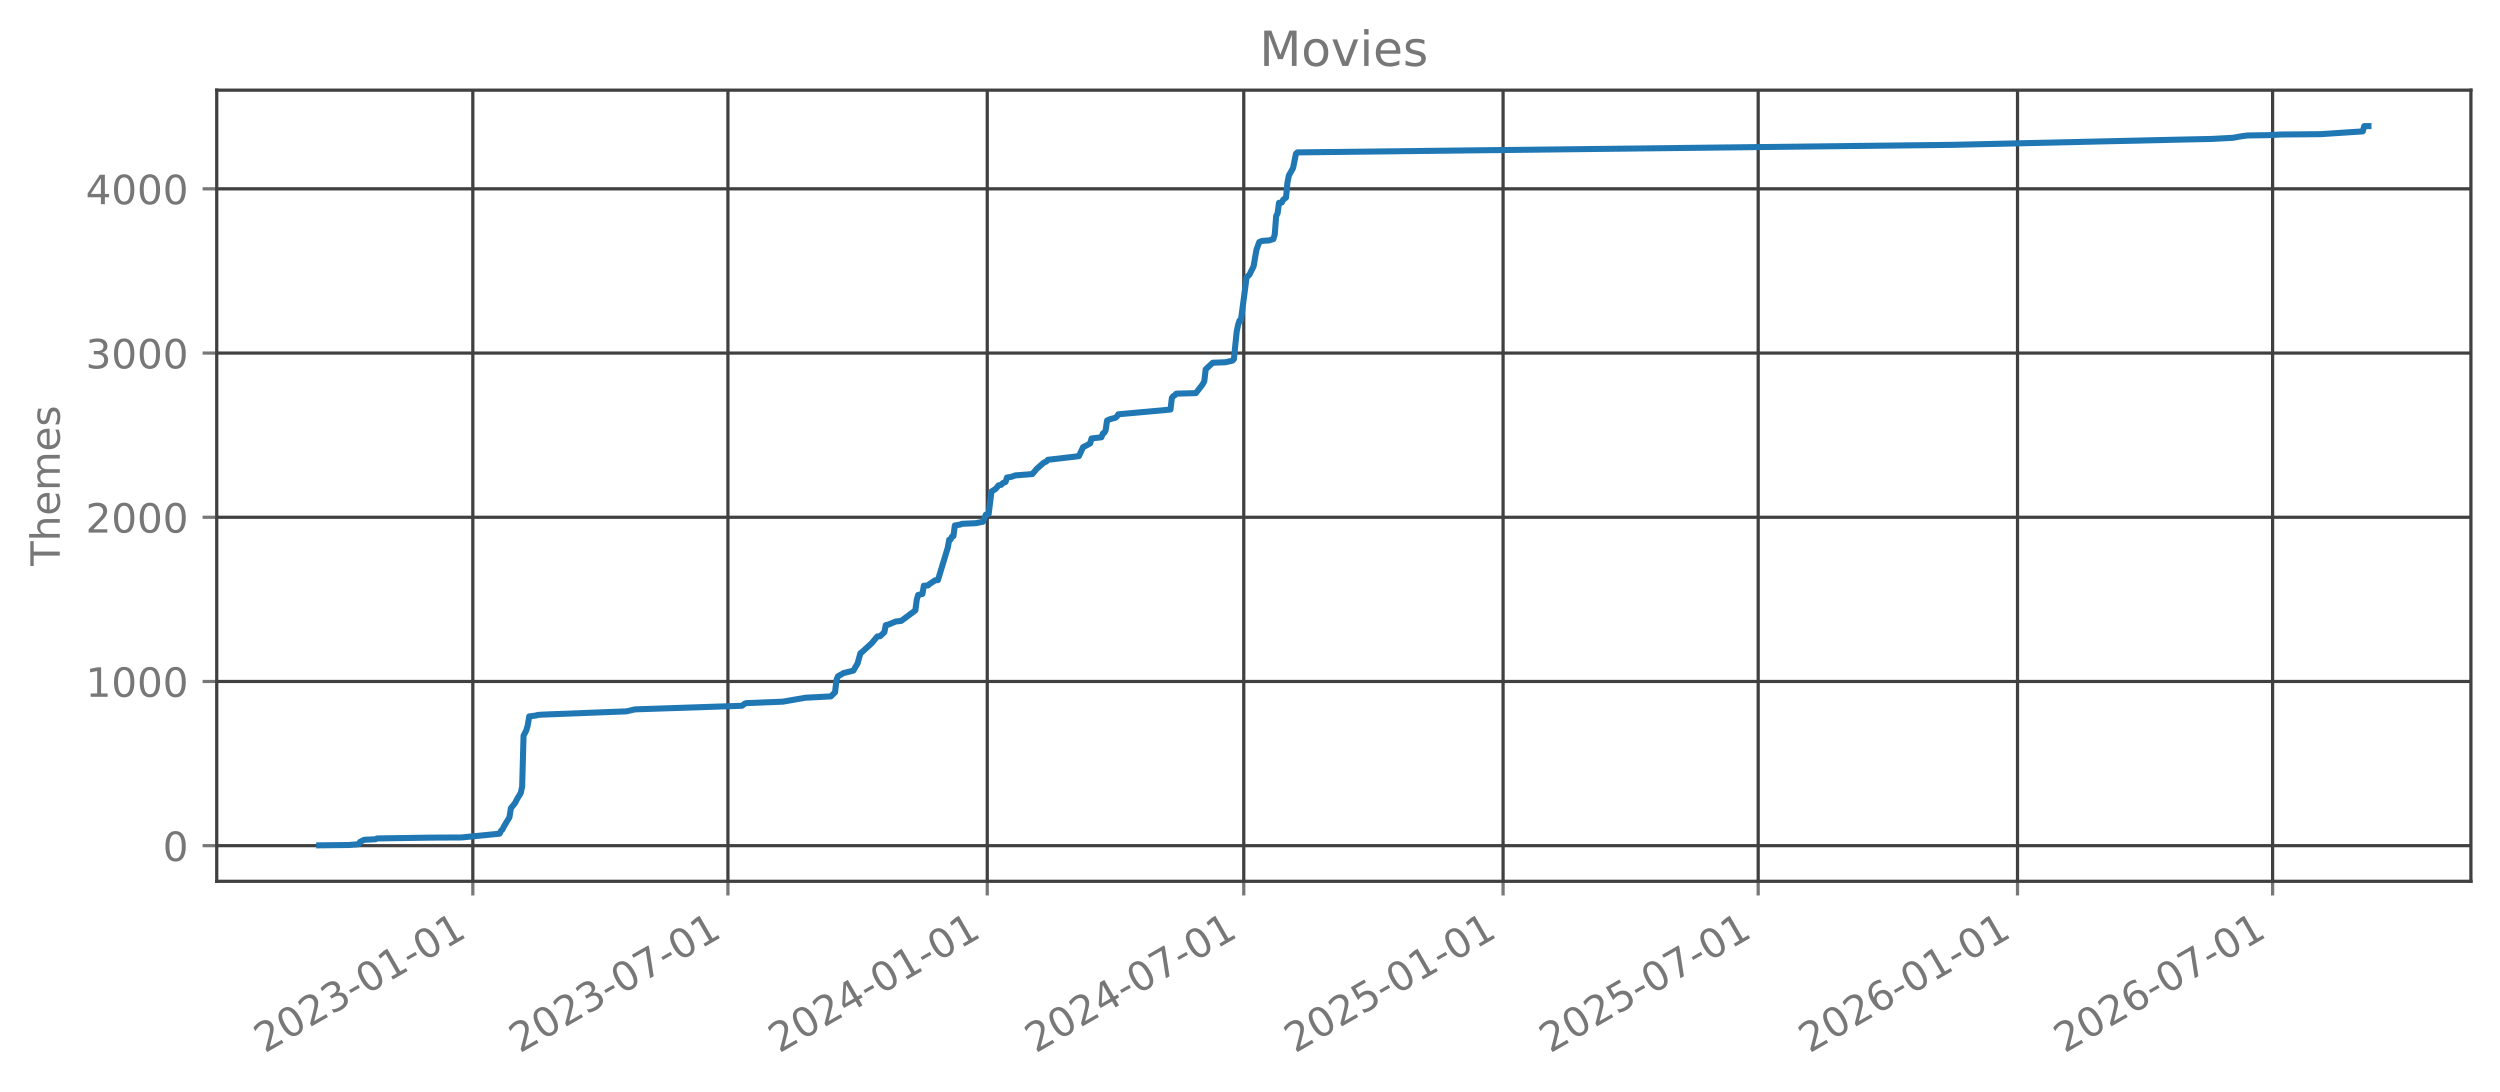
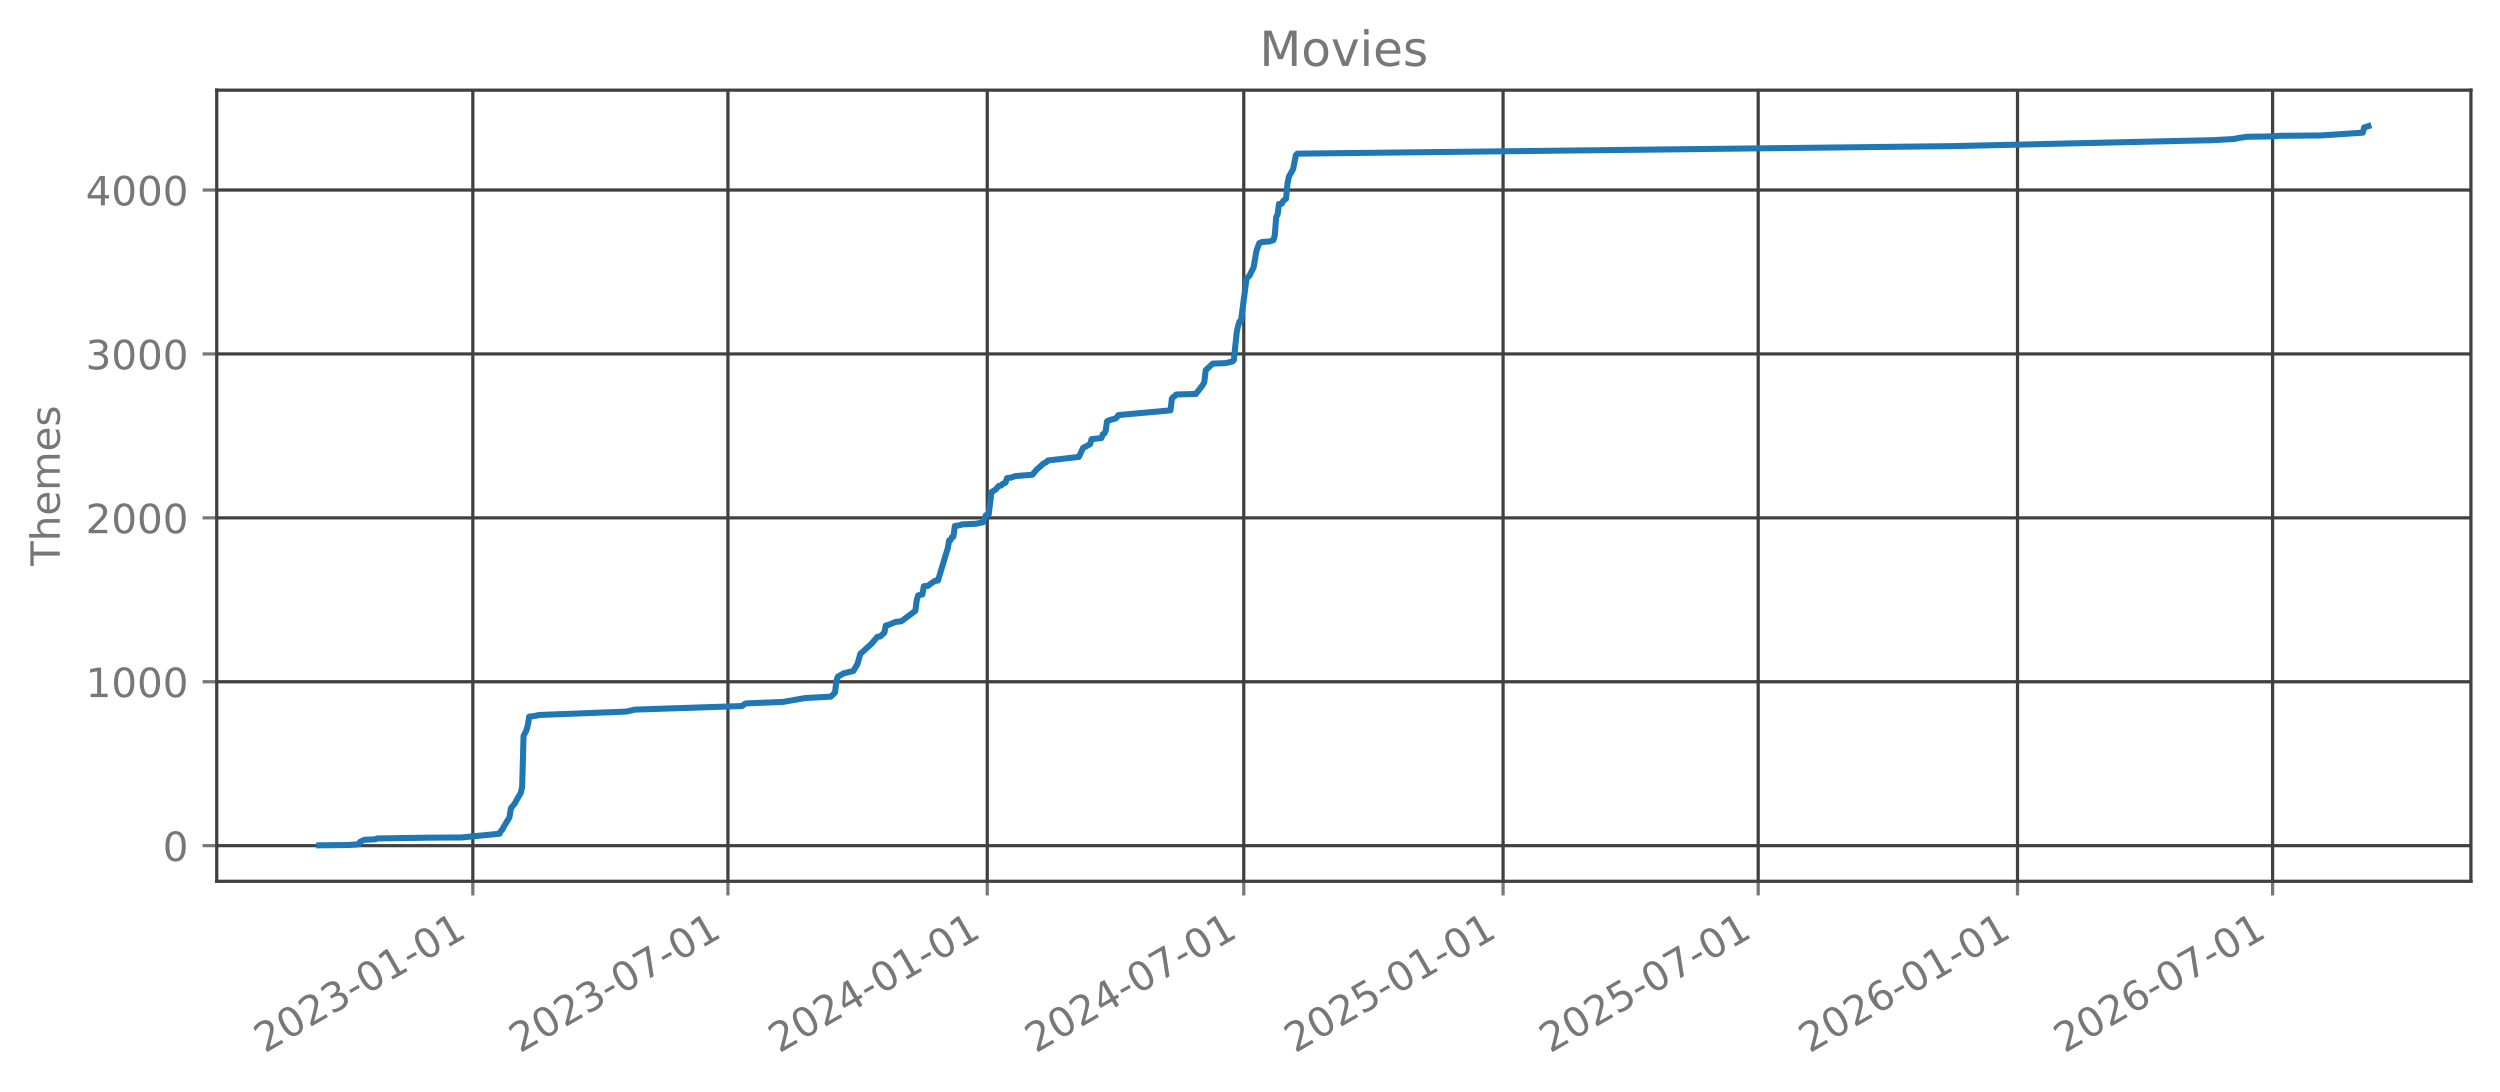
<svg xmlns="http://www.w3.org/2000/svg" xmlns:xlink="http://www.w3.org/1999/xlink" width="618.851pt" height="270.076pt" viewBox="0 0 618.851 270.076" version="1.1">
  <defs>
    <style type="text/css">*{stroke-linejoin: round; stroke-linecap: butt}</style>
  </defs>
  <g id="figure_1">
    <g id="patch_1">
      <path d="M 0 270.076  L 618.851 270.076  L 618.851 -0  L 0 -0  L 0 270.076  z " style="fill: none; opacity: 0" />
    </g>
    <g id="axes_1">
      <g id="patch_2">
        <path d="M 53.651 218.158  L 611.651 218.158  L 611.651 22.318  L 53.651 22.318  L 53.651 218.158  z " style="fill: none; opacity: 0" />
      </g>
      <g id="matplotlib.axis_1">
        <g id="xtick_1">
          <g id="line2d_1">
-             <path d="M 117.042 218.158  L 117.042 22.318  " clip-path="url(#p10fab06b41)" style="fill: none; stroke: #404040; stroke-width: 0.8; stroke-linecap: square" />
+             <path d="M 117.042 218.158  L 117.042 22.318  " clip-path="url(#pa2e1d5a0b5)" style="fill: none; stroke: #404040; stroke-width: 0.8; stroke-linecap: square" />
          </g>
          <g id="line2d_2">
            <defs>
-               <path id="m8126055890" d="M 0 0  L 0 3.5  " style="stroke: #777777; stroke-width: 0.8" />
+               <path id="m901c2e9f74" d="M 0 0  L 0 3.5  " style="stroke: #777777; stroke-width: 0.8" />
            </defs>
            <g>
-               <use xlink:href="#m8126055890" x="117.042" y="218.158" style="fill: #777777; stroke: #777777; stroke-width: 0.8" />
+               <use xlink:href="#m901c2e9f74" x="117.042" y="218.158" style="fill: #777777; stroke: #777777; stroke-width: 0.8" />
            </g>
          </g>
          <g id="text_1">
            <g style="fill: #777777" transform="translate(65.51165 260.7957) rotate(-30) scale(0.1 -0.1)">
              <defs>
                <path id="DejaVuSans-15" d="M 1228 531  L 3431 531  L 3431 0  L 469 0  L 469 531  Q 828 903 1448 1529  Q 2069 2156 2228 2338  Q 2531 2678 2651 2914  Q 2772 3150 2772 3378  Q 2772 3750 2511 3984  Q 2250 4219 1831 4219  Q 1534 4219 1204 4116  Q 875 4013 500 3803  L 500 4441  Q 881 4594 1212 4672  Q 1544 4750 1819 4750  Q 2544 4750 2975 4387  Q 3406 4025 3406 3419  Q 3406 3131 3298 2873  Q 3191 2616 2906 2266  Q 2828 2175 2409 1742  Q 1991 1309 1228 531  z " transform="scale(0.015625)" />
                <path id="DejaVuSans-13" d="M 2034 4250  Q 1547 4250 1301 3770  Q 1056 3291 1056 2328  Q 1056 1369 1301 889  Q 1547 409 2034 409  Q 2525 409 2770 889  Q 3016 1369 3016 2328  Q 3016 3291 2770 3770  Q 2525 4250 2034 4250  z M 2034 4750  Q 2819 4750 3233 4129  Q 3647 3509 3647 2328  Q 3647 1150 3233 529  Q 2819 -91 2034 -91  Q 1250 -91 836 529  Q 422 1150 422 2328  Q 422 3509 836 4129  Q 1250 4750 2034 4750  z " transform="scale(0.015625)" />
                <path id="DejaVuSans-16" d="M 2597 2516  Q 3050 2419 3304 2112  Q 3559 1806 3559 1356  Q 3559 666 3084 287  Q 2609 -91 1734 -91  Q 1441 -91 1130 -33  Q 819 25 488 141  L 488 750  Q 750 597 1062 519  Q 1375 441 1716 441  Q 2309 441 2620 675  Q 2931 909 2931 1356  Q 2931 1769 2642 2001  Q 2353 2234 1838 2234  L 1294 2234  L 1294 2753  L 1863 2753  Q 2328 2753 2575 2939  Q 2822 3125 2822 3475  Q 2822 3834 2567 4026  Q 2313 4219 1838 4219  Q 1578 4219 1281 4162  Q 984 4106 628 3988  L 628 4550  Q 988 4650 1302 4700  Q 1616 4750 1894 4750  Q 2613 4750 3031 4423  Q 3450 4097 3450 3541  Q 3450 3153 3228 2886  Q 3006 2619 2597 2516  z " transform="scale(0.015625)" />
                <path id="DejaVuSans-10" d="M 313 2009  L 1997 2009  L 1997 1497  L 313 1497  L 313 2009  z " transform="scale(0.015625)" />
                <path id="DejaVuSans-14" d="M 794 531  L 1825 531  L 1825 4091  L 703 3866  L 703 4441  L 1819 4666  L 2450 4666  L 2450 531  L 3481 531  L 3481 0  L 794 0  L 794 531  z " transform="scale(0.015625)" />
              </defs>
              <use xlink:href="#DejaVuSans-15" />
              <use xlink:href="#DejaVuSans-13" transform="translate(63.625 0)" />
              <use xlink:href="#DejaVuSans-15" transform="translate(127.25 0)" />
              <use xlink:href="#DejaVuSans-16" transform="translate(190.875 0)" />
              <use xlink:href="#DejaVuSans-10" transform="translate(254.5 0)" />
              <use xlink:href="#DejaVuSans-13" transform="translate(290.5781 0)" />
              <use xlink:href="#DejaVuSans-14" transform="translate(354.2031 0)" />
              <use xlink:href="#DejaVuSans-10" transform="translate(417.8281 0)" />
              <use xlink:href="#DejaVuSans-13" transform="translate(453.9062 0)" />
              <use xlink:href="#DejaVuSans-14" transform="translate(517.5312 0)" />
            </g>
          </g>
        </g>
        <g id="xtick_2">
          <g id="line2d_3">
-             <path d="M 180.19 218.158  L 180.19 22.318  " clip-path="url(#p10fab06b41)" style="fill: none; stroke: #404040; stroke-width: 0.8; stroke-linecap: square" />
+             <path d="M 180.19 218.158  L 180.19 22.318  " clip-path="url(#pa2e1d5a0b5)" style="fill: none; stroke: #404040; stroke-width: 0.8; stroke-linecap: square" />
          </g>
          <g id="line2d_4">
            <g>
-               <use xlink:href="#m8126055890" x="180.19" y="218.158" style="fill: #777777; stroke: #777777; stroke-width: 0.8" />
+               <use xlink:href="#m901c2e9f74" x="180.19" y="218.158" style="fill: #777777; stroke: #777777; stroke-width: 0.8" />
            </g>
          </g>
          <g id="text_2">
            <g style="fill: #777777" transform="translate(128.6591 260.7957) rotate(-30) scale(0.1 -0.1)">
              <defs>
                <path id="DejaVuSans-1a" d="M 525 4666  L 3525 4666  L 3525 4397  L 1831 0  L 1172 0  L 2766 4134  L 525 4134  L 525 4666  z " transform="scale(0.015625)" />
              </defs>
              <use xlink:href="#DejaVuSans-15" />
              <use xlink:href="#DejaVuSans-13" transform="translate(63.625 0)" />
              <use xlink:href="#DejaVuSans-15" transform="translate(127.25 0)" />
              <use xlink:href="#DejaVuSans-16" transform="translate(190.875 0)" />
              <use xlink:href="#DejaVuSans-10" transform="translate(254.5 0)" />
              <use xlink:href="#DejaVuSans-13" transform="translate(290.5781 0)" />
              <use xlink:href="#DejaVuSans-1a" transform="translate(354.2031 0)" />
              <use xlink:href="#DejaVuSans-10" transform="translate(417.8281 0)" />
              <use xlink:href="#DejaVuSans-13" transform="translate(453.9062 0)" />
              <use xlink:href="#DejaVuSans-14" transform="translate(517.5312 0)" />
            </g>
          </g>
        </g>
        <g id="xtick_3">
          <g id="line2d_5">
-             <path d="M 244.384 218.158  L 244.384 22.318  " clip-path="url(#p10fab06b41)" style="fill: none; stroke: #404040; stroke-width: 0.8; stroke-linecap: square" />
+             <path d="M 244.384 218.158  L 244.384 22.318  " clip-path="url(#pa2e1d5a0b5)" style="fill: none; stroke: #404040; stroke-width: 0.8; stroke-linecap: square" />
          </g>
          <g id="line2d_6">
            <g>
-               <use xlink:href="#m8126055890" x="244.384" y="218.158" style="fill: #777777; stroke: #777777; stroke-width: 0.8" />
+               <use xlink:href="#m901c2e9f74" x="244.384" y="218.158" style="fill: #777777; stroke: #777777; stroke-width: 0.8" />
            </g>
          </g>
          <g id="text_3">
            <g style="fill: #777777" transform="translate(192.8532 260.7957) rotate(-30) scale(0.1 -0.1)">
              <defs>
                <path id="DejaVuSans-17" d="M 2419 4116  L 825 1625  L 2419 1625  L 2419 4116  z M 2253 4666  L 3047 4666  L 3047 1625  L 3713 1625  L 3713 1100  L 3047 1100  L 3047 0  L 2419 0  L 2419 1100  L 313 1100  L 313 1709  L 2253 4666  z " transform="scale(0.015625)" />
              </defs>
              <use xlink:href="#DejaVuSans-15" />
              <use xlink:href="#DejaVuSans-13" transform="translate(63.625 0)" />
              <use xlink:href="#DejaVuSans-15" transform="translate(127.25 0)" />
              <use xlink:href="#DejaVuSans-17" transform="translate(190.875 0)" />
              <use xlink:href="#DejaVuSans-10" transform="translate(254.5 0)" />
              <use xlink:href="#DejaVuSans-13" transform="translate(290.5781 0)" />
              <use xlink:href="#DejaVuSans-14" transform="translate(354.2031 0)" />
              <use xlink:href="#DejaVuSans-10" transform="translate(417.8281 0)" />
              <use xlink:href="#DejaVuSans-13" transform="translate(453.9062 0)" />
              <use xlink:href="#DejaVuSans-14" transform="translate(517.5312 0)" />
            </g>
          </g>
        </g>
        <g id="xtick_4">
          <g id="line2d_7">
-             <path d="M 307.88 218.158  L 307.88 22.318  " clip-path="url(#p10fab06b41)" style="fill: none; stroke: #404040; stroke-width: 0.8; stroke-linecap: square" />
+             <path d="M 307.88 218.158  L 307.88 22.318  " clip-path="url(#pa2e1d5a0b5)" style="fill: none; stroke: #404040; stroke-width: 0.8; stroke-linecap: square" />
          </g>
          <g id="line2d_8">
            <g>
-               <use xlink:href="#m8126055890" x="307.88" y="218.158" style="fill: #777777; stroke: #777777; stroke-width: 0.8" />
+               <use xlink:href="#m901c2e9f74" x="307.88" y="218.158" style="fill: #777777; stroke: #777777; stroke-width: 0.8" />
            </g>
          </g>
          <g id="text_4">
            <g style="fill: #777777" transform="translate(256.3495 260.7957) rotate(-30) scale(0.1 -0.1)">
              <use xlink:href="#DejaVuSans-15" />
              <use xlink:href="#DejaVuSans-13" transform="translate(63.625 0)" />
              <use xlink:href="#DejaVuSans-15" transform="translate(127.25 0)" />
              <use xlink:href="#DejaVuSans-17" transform="translate(190.875 0)" />
              <use xlink:href="#DejaVuSans-10" transform="translate(254.5 0)" />
              <use xlink:href="#DejaVuSans-13" transform="translate(290.5781 0)" />
              <use xlink:href="#DejaVuSans-1a" transform="translate(354.2031 0)" />
              <use xlink:href="#DejaVuSans-10" transform="translate(417.8281 0)" />
              <use xlink:href="#DejaVuSans-13" transform="translate(453.9062 0)" />
              <use xlink:href="#DejaVuSans-14" transform="translate(517.5312 0)" />
            </g>
          </g>
        </g>
        <g id="xtick_5">
          <g id="line2d_9">
-             <path d="M 372.074 218.158  L 372.074 22.318  " clip-path="url(#p10fab06b41)" style="fill: none; stroke: #404040; stroke-width: 0.8; stroke-linecap: square" />
+             <path d="M 372.074 218.158  L 372.074 22.318  " clip-path="url(#pa2e1d5a0b5)" style="fill: none; stroke: #404040; stroke-width: 0.8; stroke-linecap: square" />
          </g>
          <g id="line2d_10">
            <g>
-               <use xlink:href="#m8126055890" x="372.074" y="218.158" style="fill: #777777; stroke: #777777; stroke-width: 0.8" />
+               <use xlink:href="#m901c2e9f74" x="372.074" y="218.158" style="fill: #777777; stroke: #777777; stroke-width: 0.8" />
            </g>
          </g>
          <g id="text_5">
            <g style="fill: #777777" transform="translate(320.5435 260.7957) rotate(-30) scale(0.1 -0.1)">
              <defs>
                <path id="DejaVuSans-18" d="M 691 4666  L 3169 4666  L 3169 4134  L 1269 4134  L 1269 2991  Q 1406 3038 1543 3061  Q 1681 3084 1819 3084  Q 2600 3084 3056 2656  Q 3513 2228 3513 1497  Q 3513 744 3044 326  Q 2575 -91 1722 -91  Q 1428 -91 1123 -41  Q 819 9 494 109  L 494 744  Q 775 591 1075 516  Q 1375 441 1709 441  Q 2250 441 2565 725  Q 2881 1009 2881 1497  Q 2881 1984 2565 2268  Q 2250 2553 1709 2553  Q 1456 2553 1204 2497  Q 953 2441 691 2322  L 691 4666  z " transform="scale(0.015625)" />
              </defs>
              <use xlink:href="#DejaVuSans-15" />
              <use xlink:href="#DejaVuSans-13" transform="translate(63.625 0)" />
              <use xlink:href="#DejaVuSans-15" transform="translate(127.25 0)" />
              <use xlink:href="#DejaVuSans-18" transform="translate(190.875 0)" />
              <use xlink:href="#DejaVuSans-10" transform="translate(254.5 0)" />
              <use xlink:href="#DejaVuSans-13" transform="translate(290.5781 0)" />
              <use xlink:href="#DejaVuSans-14" transform="translate(354.2031 0)" />
              <use xlink:href="#DejaVuSans-10" transform="translate(417.8281 0)" />
              <use xlink:href="#DejaVuSans-13" transform="translate(453.9062 0)" />
              <use xlink:href="#DejaVuSans-14" transform="translate(517.5312 0)" />
            </g>
          </g>
        </g>
        <g id="xtick_6">
          <g id="line2d_11">
-             <path d="M 435.222 218.158  L 435.222 22.318  " clip-path="url(#p10fab06b41)" style="fill: none; stroke: #404040; stroke-width: 0.8; stroke-linecap: square" />
+             <path d="M 435.222 218.158  L 435.222 22.318  " clip-path="url(#pa2e1d5a0b5)" style="fill: none; stroke: #404040; stroke-width: 0.8; stroke-linecap: square" />
          </g>
          <g id="line2d_12">
            <g>
-               <use xlink:href="#m8126055890" x="435.222" y="218.158" style="fill: #777777; stroke: #777777; stroke-width: 0.8" />
+               <use xlink:href="#m901c2e9f74" x="435.222" y="218.158" style="fill: #777777; stroke: #777777; stroke-width: 0.8" />
            </g>
          </g>
          <g id="text_6">
            <g style="fill: #777777" transform="translate(383.691 260.7957) rotate(-30) scale(0.1 -0.1)">
              <use xlink:href="#DejaVuSans-15" />
              <use xlink:href="#DejaVuSans-13" transform="translate(63.625 0)" />
              <use xlink:href="#DejaVuSans-15" transform="translate(127.25 0)" />
              <use xlink:href="#DejaVuSans-18" transform="translate(190.875 0)" />
              <use xlink:href="#DejaVuSans-10" transform="translate(254.5 0)" />
              <use xlink:href="#DejaVuSans-13" transform="translate(290.5781 0)" />
              <use xlink:href="#DejaVuSans-1a" transform="translate(354.2031 0)" />
              <use xlink:href="#DejaVuSans-10" transform="translate(417.8281 0)" />
              <use xlink:href="#DejaVuSans-13" transform="translate(453.9062 0)" />
              <use xlink:href="#DejaVuSans-14" transform="translate(517.5312 0)" />
            </g>
          </g>
        </g>
        <g id="xtick_7">
          <g id="line2d_13">
-             <path d="M 499.416 218.158  L 499.416 22.318  " clip-path="url(#p10fab06b41)" style="fill: none; stroke: #404040; stroke-width: 0.8; stroke-linecap: square" />
+             <path d="M 499.416 218.158  L 499.416 22.318  " clip-path="url(#pa2e1d5a0b5)" style="fill: none; stroke: #404040; stroke-width: 0.8; stroke-linecap: square" />
          </g>
          <g id="line2d_14">
            <g>
-               <use xlink:href="#m8126055890" x="499.416" y="218.158" style="fill: #777777; stroke: #777777; stroke-width: 0.8" />
+               <use xlink:href="#m901c2e9f74" x="499.416" y="218.158" style="fill: #777777; stroke: #777777; stroke-width: 0.8" />
            </g>
          </g>
          <g id="text_7">
            <g style="fill: #777777" transform="translate(447.885 260.7957) rotate(-30) scale(0.1 -0.1)">
              <defs>
                <path id="DejaVuSans-19" d="M 2113 2584  Q 1688 2584 1439 2293  Q 1191 2003 1191 1497  Q 1191 994 1439 701  Q 1688 409 2113 409  Q 2538 409 2786 701  Q 3034 994 3034 1497  Q 3034 2003 2786 2293  Q 2538 2584 2113 2584  z M 3366 4563  L 3366 3988  Q 3128 4100 2886 4159  Q 2644 4219 2406 4219  Q 1781 4219 1451 3797  Q 1122 3375 1075 2522  Q 1259 2794 1537 2939  Q 1816 3084 2150 3084  Q 2853 3084 3261 2657  Q 3669 2231 3669 1497  Q 3669 778 3244 343  Q 2819 -91 2113 -91  Q 1303 -91 875 529  Q 447 1150 447 2328  Q 447 3434 972 4092  Q 1497 4750 2381 4750  Q 2619 4750 2861 4703  Q 3103 4656 3366 4563  z " transform="scale(0.015625)" />
              </defs>
              <use xlink:href="#DejaVuSans-15" />
              <use xlink:href="#DejaVuSans-13" transform="translate(63.625 0)" />
              <use xlink:href="#DejaVuSans-15" transform="translate(127.25 0)" />
              <use xlink:href="#DejaVuSans-19" transform="translate(190.875 0)" />
              <use xlink:href="#DejaVuSans-10" transform="translate(254.5 0)" />
              <use xlink:href="#DejaVuSans-13" transform="translate(290.5781 0)" />
              <use xlink:href="#DejaVuSans-14" transform="translate(354.2031 0)" />
              <use xlink:href="#DejaVuSans-10" transform="translate(417.8281 0)" />
              <use xlink:href="#DejaVuSans-13" transform="translate(453.9062 0)" />
              <use xlink:href="#DejaVuSans-14" transform="translate(517.5312 0)" />
            </g>
          </g>
        </g>
        <g id="xtick_8">
          <g id="line2d_15">
-             <path d="M 562.563 218.158  L 562.563 22.318  " clip-path="url(#p10fab06b41)" style="fill: none; stroke: #404040; stroke-width: 0.8; stroke-linecap: square" />
+             <path d="M 562.563 218.158  L 562.563 22.318  " clip-path="url(#pa2e1d5a0b5)" style="fill: none; stroke: #404040; stroke-width: 0.8; stroke-linecap: square" />
          </g>
          <g id="line2d_16">
            <g>
-               <use xlink:href="#m8126055890" x="562.563" y="218.158" style="fill: #777777; stroke: #777777; stroke-width: 0.8" />
+               <use xlink:href="#m901c2e9f74" x="562.563" y="218.158" style="fill: #777777; stroke: #777777; stroke-width: 0.8" />
            </g>
          </g>
          <g id="text_8">
            <g style="fill: #777777" transform="translate(511.0325 260.7957) rotate(-30) scale(0.1 -0.1)">
              <use xlink:href="#DejaVuSans-15" />
              <use xlink:href="#DejaVuSans-13" transform="translate(63.625 0)" />
              <use xlink:href="#DejaVuSans-15" transform="translate(127.25 0)" />
              <use xlink:href="#DejaVuSans-19" transform="translate(190.875 0)" />
              <use xlink:href="#DejaVuSans-10" transform="translate(254.5 0)" />
              <use xlink:href="#DejaVuSans-13" transform="translate(290.5781 0)" />
              <use xlink:href="#DejaVuSans-1a" transform="translate(354.2031 0)" />
              <use xlink:href="#DejaVuSans-10" transform="translate(417.8281 0)" />
              <use xlink:href="#DejaVuSans-13" transform="translate(453.9062 0)" />
              <use xlink:href="#DejaVuSans-14" transform="translate(517.5312 0)" />
            </g>
          </g>
        </g>
      </g>
      <g id="matplotlib.axis_2">
        <g id="ytick_1">
          <g id="line2d_17">
-             <path d="M 53.651 209.338  L 611.651 209.338  " clip-path="url(#p10fab06b41)" style="fill: none; stroke: #404040; stroke-width: 0.8; stroke-linecap: square" />
+             <path d="M 53.651 209.337  L 611.651 209.337  " clip-path="url(#pa2e1d5a0b5)" style="fill: none; stroke: #404040; stroke-width: 0.8; stroke-linecap: square" />
          </g>
          <g id="line2d_18">
            <defs>
-               <path id="m5b53614934" d="M 0 0  L -3.5 0  " style="stroke: #777777; stroke-width: 0.8" />
+               <path id="m461b02a55e" d="M 0 0  L -3.5 0  " style="stroke: #777777; stroke-width: 0.8" />
            </defs>
            <g>
-               <use xlink:href="#m5b53614934" x="53.651" y="209.338" style="fill: #777777; stroke: #777777; stroke-width: 0.8" />
+               <use xlink:href="#m461b02a55e" x="53.651" y="209.337" style="fill: #777777; stroke: #777777; stroke-width: 0.8" />
            </g>
          </g>
          <g id="text_9">
-             <g style="fill: #777777" transform="translate(40.28828 213.1364) scale(0.1 -0.1)">
+             <g style="fill: #777777" transform="translate(40.28828 213.1363) scale(0.1 -0.1)">
              <use xlink:href="#DejaVuSans-13" />
            </g>
          </g>
        </g>
        <g id="ytick_2">
          <g id="line2d_19">
-             <path d="M 53.651 168.69  L 611.651 168.69  " clip-path="url(#p10fab06b41)" style="fill: none; stroke: #404040; stroke-width: 0.8; stroke-linecap: square" />
+             <path d="M 53.651 168.764  L 611.651 168.764  " clip-path="url(#pa2e1d5a0b5)" style="fill: none; stroke: #404040; stroke-width: 0.8; stroke-linecap: square" />
          </g>
          <g id="line2d_20">
            <g>
-               <use xlink:href="#m5b53614934" x="53.651" y="168.69" style="fill: #777777; stroke: #777777; stroke-width: 0.8" />
+               <use xlink:href="#m461b02a55e" x="53.651" y="168.764" style="fill: #777777; stroke: #777777; stroke-width: 0.8" />
            </g>
          </g>
          <g id="text_10">
-             <g style="fill: #777777" transform="translate(21.20078 172.4889) scale(0.1 -0.1)">
+             <g style="fill: #777777" transform="translate(21.20078 172.5628) scale(0.1 -0.1)">
              <use xlink:href="#DejaVuSans-14" />
              <use xlink:href="#DejaVuSans-13" transform="translate(63.625 0)" />
              <use xlink:href="#DejaVuSans-13" transform="translate(127.25 0)" />
              <use xlink:href="#DejaVuSans-13" transform="translate(190.875 0)" />
            </g>
          </g>
        </g>
        <g id="ytick_3">
          <g id="line2d_21">
-             <path d="M 53.651 128.042  L 611.651 128.042  " clip-path="url(#p10fab06b41)" style="fill: none; stroke: #404040; stroke-width: 0.8; stroke-linecap: square" />
+             <path d="M 53.651 128.191  L 611.651 128.191  " clip-path="url(#pa2e1d5a0b5)" style="fill: none; stroke: #404040; stroke-width: 0.8; stroke-linecap: square" />
          </g>
          <g id="line2d_22">
            <g>
-               <use xlink:href="#m5b53614934" x="53.651" y="128.042" style="fill: #777777; stroke: #777777; stroke-width: 0.8" />
+               <use xlink:href="#m461b02a55e" x="53.651" y="128.191" style="fill: #777777; stroke: #777777; stroke-width: 0.8" />
            </g>
          </g>
          <g id="text_11">
-             <g style="fill: #777777" transform="translate(21.20078 131.8413) scale(0.1 -0.1)">
+             <g style="fill: #777777" transform="translate(21.20078 131.9894) scale(0.1 -0.1)">
              <use xlink:href="#DejaVuSans-15" />
              <use xlink:href="#DejaVuSans-13" transform="translate(63.625 0)" />
              <use xlink:href="#DejaVuSans-13" transform="translate(127.25 0)" />
              <use xlink:href="#DejaVuSans-13" transform="translate(190.875 0)" />
            </g>
          </g>
        </g>
        <g id="ytick_4">
          <g id="line2d_23">
-             <path d="M 53.651 87.395  L 611.651 87.395  " clip-path="url(#p10fab06b41)" style="fill: none; stroke: #404040; stroke-width: 0.8; stroke-linecap: square" />
+             <path d="M 53.651 87.617  L 611.651 87.617  " clip-path="url(#pa2e1d5a0b5)" style="fill: none; stroke: #404040; stroke-width: 0.8; stroke-linecap: square" />
          </g>
          <g id="line2d_24">
            <g>
-               <use xlink:href="#m5b53614934" x="53.651" y="87.395" style="fill: #777777; stroke: #777777; stroke-width: 0.8" />
+               <use xlink:href="#m461b02a55e" x="53.651" y="87.617" style="fill: #777777; stroke: #777777; stroke-width: 0.8" />
            </g>
          </g>
          <g id="text_12">
-             <g style="fill: #777777" transform="translate(21.20078 91.19371) scale(0.1 -0.1)">
+             <g style="fill: #777777" transform="translate(21.20078 91.41589) scale(0.1 -0.1)">
              <use xlink:href="#DejaVuSans-16" />
              <use xlink:href="#DejaVuSans-13" transform="translate(63.625 0)" />
              <use xlink:href="#DejaVuSans-13" transform="translate(127.25 0)" />
              <use xlink:href="#DejaVuSans-13" transform="translate(190.875 0)" />
            </g>
          </g>
        </g>
        <g id="ytick_5">
          <g id="line2d_25">
-             <path d="M 53.651 46.747  L 611.651 46.747  " clip-path="url(#p10fab06b41)" style="fill: none; stroke: #404040; stroke-width: 0.8; stroke-linecap: square" />
+             <path d="M 53.651 47.044  L 611.651 47.044  " clip-path="url(#pa2e1d5a0b5)" style="fill: none; stroke: #404040; stroke-width: 0.8; stroke-linecap: square" />
          </g>
          <g id="line2d_26">
            <g>
-               <use xlink:href="#m5b53614934" x="53.651" y="46.747" style="fill: #777777; stroke: #777777; stroke-width: 0.8" />
+               <use xlink:href="#m461b02a55e" x="53.651" y="47.044" style="fill: #777777; stroke: #777777; stroke-width: 0.8" />
            </g>
          </g>
          <g id="text_13">
-             <g style="fill: #777777" transform="translate(21.20078 50.54614) scale(0.1 -0.1)">
+             <g style="fill: #777777" transform="translate(21.20078 50.84242) scale(0.1 -0.1)">
              <use xlink:href="#DejaVuSans-17" />
              <use xlink:href="#DejaVuSans-13" transform="translate(63.625 0)" />
              <use xlink:href="#DejaVuSans-13" transform="translate(127.25 0)" />
              <use xlink:href="#DejaVuSans-13" transform="translate(190.875 0)" />
            </g>
          </g>
        </g>
        <g id="text_14">
          <g style="fill: #777777" transform="translate(14.79844 140.0889) rotate(-90) scale(0.1 -0.1)">
            <defs>
              <path id="DejaVuSans-37" d="M -19 4666  L 3928 4666  L 3928 4134  L 2272 4134  L 2272 0  L 1638 0  L 1638 4134  L -19 4134  L -19 4666  z " transform="scale(0.015625)" />
              <path id="DejaVuSans-4b" d="M 3513 2113  L 3513 0  L 2938 0  L 2938 2094  Q 2938 2591 2744 2837  Q 2550 3084 2163 3084  Q 1697 3084 1428 2787  Q 1159 2491 1159 1978  L 1159 0  L 581 0  L 581 4863  L 1159 4863  L 1159 2956  Q 1366 3272 1645 3428  Q 1925 3584 2291 3584  Q 2894 3584 3203 3211  Q 3513 2838 3513 2113  z " transform="scale(0.015625)" />
              <path id="DejaVuSans-48" d="M 3597 1894  L 3597 1613  L 953 1613  Q 991 1019 1311 708  Q 1631 397 2203 397  Q 2534 397 2845 478  Q 3156 559 3463 722  L 3463 178  Q 3153 47 2828 -22  Q 2503 -91 2169 -91  Q 1331 -91 842 396  Q 353 884 353 1716  Q 353 2575 817 3079  Q 1281 3584 2069 3584  Q 2775 3584 3186 3129  Q 3597 2675 3597 1894  z M 3022 2063  Q 3016 2534 2758 2815  Q 2500 3097 2075 3097  Q 1594 3097 1305 2825  Q 1016 2553 972 2059  L 3022 2063  z " transform="scale(0.015625)" />
              <path id="DejaVuSans-50" d="M 3328 2828  Q 3544 3216 3844 3400  Q 4144 3584 4550 3584  Q 5097 3584 5394 3201  Q 5691 2819 5691 2113  L 5691 0  L 5113 0  L 5113 2094  Q 5113 2597 4934 2840  Q 4756 3084 4391 3084  Q 3944 3084 3684 2787  Q 3425 2491 3425 1978  L 3425 0  L 2847 0  L 2847 2094  Q 2847 2600 2669 2842  Q 2491 3084 2119 3084  Q 1678 3084 1418 2786  Q 1159 2488 1159 1978  L 1159 0  L 581 0  L 581 3500  L 1159 3500  L 1159 2956  Q 1356 3278 1631 3431  Q 1906 3584 2284 3584  Q 2666 3584 2933 3390  Q 3200 3197 3328 2828  z " transform="scale(0.015625)" />
              <path id="DejaVuSans-56" d="M 2834 3397  L 2834 2853  Q 2591 2978 2328 3040  Q 2066 3103 1784 3103  Q 1356 3103 1142 2972  Q 928 2841 928 2578  Q 928 2378 1081 2264  Q 1234 2150 1697 2047  L 1894 2003  Q 2506 1872 2764 1633  Q 3022 1394 3022 966  Q 3022 478 2636 193  Q 2250 -91 1575 -91  Q 1294 -91 989 -36  Q 684 19 347 128  L 347 722  Q 666 556 975 473  Q 1284 391 1588 391  Q 1994 391 2212 530  Q 2431 669 2431 922  Q 2431 1156 2273 1281  Q 2116 1406 1581 1522  L 1381 1569  Q 847 1681 609 1914  Q 372 2147 372 2553  Q 372 3047 722 3315  Q 1072 3584 1716 3584  Q 2034 3584 2315 3537  Q 2597 3491 2834 3397  z " transform="scale(0.015625)" />
            </defs>
            <use xlink:href="#DejaVuSans-37" />
            <use xlink:href="#DejaVuSans-4b" transform="translate(61.07812 0)" />
            <use xlink:href="#DejaVuSans-48" transform="translate(124.4531 0)" />
            <use xlink:href="#DejaVuSans-50" transform="translate(185.9844 0)" />
            <use xlink:href="#DejaVuSans-48" transform="translate(283.3906 0)" />
            <use xlink:href="#DejaVuSans-56" transform="translate(344.9219 0)" />
          </g>
        </g>
      </g>
      <g id="line2d_27">
-         <path d="M 79.014 209.256  L 86.341 209.175  L 88.783 208.972  L 89.132 208.403  L 89.83 208.037  L 90.179 207.874  L 92.97 207.752  L 93.319 207.549  L 106.576 207.346  L 114.251 207.305  L 123.671 206.37  L 124.02 205.639  L 124.369 205.354  L 124.718 204.622  L 126.113 202.306  L 126.462 200.07  L 127.509 198.769  L 127.858 198.038  L 128.904 196.29  L 129.253 194.704  L 129.602 182.104  L 130.3 180.762  L 130.649 179.462  L 130.998 177.348  L 132.742 177.104  L 133.091 176.982  L 134.138 176.901  L 155.07 176.088  L 157.164 175.6  L 183.679 174.706  L 184.376 174.177  L 184.725 174.056  L 193.796 173.69  L 199.378 172.714  L 205.658 172.389  L 206.705 171.373  L 207.054 168.405  L 207.403 167.43  L 208.798 166.617  L 211.24 166.007  L 212.287 164.219  L 212.985 161.699  L 213.334 161.455  L 215.776 159.219  L 217.171 157.553  L 217.869 157.471  L 218.916 156.496  L 219.265 154.748  L 219.962 154.585  L 221.707 153.854  L 223.102 153.691  L 226.591 151.09  L 226.94 148.407  L 227.289 147.269  L 228.335 147.025  L 228.684 144.992  L 229.731 144.911  L 230.08 144.586  L 231.475 143.651  L 232.173 143.61  L 234.615 135.562  L 234.964 133.611  L 235.313 133.53  L 235.662 132.798  L 236.011 132.717  L 236.36 130.075  L 237.755 129.831  L 238.104 129.668  L 241.593 129.506  L 243.337 129.14  L 244.035 127.392  L 244.733 127.23  L 245.431 121.661  L 246.477 121.01  L 247.175 120.157  L 247.873 119.994  L 248.222 119.588  L 248.919 119.303  L 249.268 118.206  L 250.315 118.043  L 251.362 117.677  L 255.548 117.352  L 256.595 116.092  L 258.339 114.547  L 259.037 114.222  L 259.386 113.816  L 267.061 112.922  L 268.108 110.686  L 269.154 110.158  L 269.852 109.751  L 270.201 108.532  L 272.643 108.247  L 272.992 107.312  L 273.341 107.15  L 273.69 106.499  L 274.039 104.101  L 274.737 103.776  L 276.132 103.41  L 276.481 103.085  L 276.83 102.556  L 289.738 101.378  L 290.087 98.492  L 290.436 98.045  L 290.785 97.882  L 291.134 97.475  L 291.483 97.435  L 296.018 97.313  L 297.414 95.524  L 297.763 95.037  L 298.112 94.346  L 298.46 91.419  L 300.205 89.793  L 303.345 89.671  L 305.089 89.265  L 305.438 88.899  L 306.136 82.07  L 306.485 80.404  L 306.834 79.347  L 307.182 79.265  L 308.578 68.656  L 309.276 68.006  L 310.322 65.892  L 311.02 61.828  L 311.718 59.917  L 312.416 59.633  L 314.16 59.511  L 315.207 59.185  L 315.556 58.007  L 315.905 53.454  L 316.253 52.844  L 316.602 50.202  L 317.3 50.121  L 317.649 49.43  L 318.347 48.902  L 318.696 45.203  L 319.044 43.455  L 320.091 41.585  L 320.789 38.089  L 321.138 37.724  L 483.367 35.854  L 539.886 34.553  L 547.561 34.39  L 552.795 34.106  L 554.539 33.781  L 556.283 33.537  L 561.517 33.456  L 564.657 33.293  L 574.425 33.212  L 584.892 32.521  L 585.241 31.22  L 586.287 31.22  L 586.287 31.22  " clip-path="url(#p10fab06b41)" style="fill: none; stroke: #1f77b4; stroke-width: 1.5; stroke-linecap: square" />
+         <path d="M 79.014 209.256  L 86.341 209.175  L 88.783 208.972  L 89.132 208.404  L 89.83 208.039  L 90.179 207.877  L 92.97 207.755  L 93.319 207.552  L 106.576 207.349  L 114.251 207.309  L 123.671 206.376  L 124.02 205.645  L 124.369 205.361  L 124.718 204.631  L 126.113 202.318  L 126.462 200.087  L 127.509 198.788  L 127.858 198.058  L 128.904 196.313  L 129.253 194.731  L 129.602 182.153  L 130.3 180.814  L 130.649 179.516  L 130.998 177.406  L 132.742 177.163  L 133.091 177.041  L 134.138 176.96  L 155.07 176.148  L 157.164 175.661  L 183.679 174.769  L 184.376 174.241  L 184.725 174.12  L 193.796 173.755  L 199.378 172.781  L 205.658 172.456  L 206.705 171.442  L 207.054 168.48  L 207.403 167.506  L 208.798 166.695  L 211.24 166.086  L 212.287 164.301  L 212.985 161.785  L 213.334 161.542  L 215.776 159.31  L 217.171 157.647  L 217.869 157.566  L 218.916 156.592  L 219.265 154.847  L 219.962 154.685  L 221.707 153.955  L 223.102 153.792  L 226.591 151.196  L 226.94 148.518  L 227.289 147.382  L 228.335 147.138  L 228.684 145.11  L 229.731 145.029  L 230.08 144.704  L 231.475 143.771  L 232.173 143.73  L 234.615 135.697  L 234.964 133.749  L 235.313 133.668  L 235.662 132.938  L 236.011 132.856  L 236.36 130.219  L 237.755 129.976  L 238.104 129.813  L 241.593 129.651  L 243.337 129.286  L 244.035 127.541  L 244.733 127.379  L 245.431 121.82  L 246.477 121.171  L 247.175 120.319  L 247.873 120.157  L 248.222 119.751  L 248.919 119.467  L 249.268 118.372  L 250.315 118.209  L 251.362 117.844  L 255.548 117.52  L 256.595 116.262  L 258.339 114.72  L 259.037 114.396  L 259.386 113.99  L 267.061 113.097  L 268.108 110.866  L 269.154 110.338  L 269.852 109.932  L 270.201 108.715  L 272.643 108.431  L 272.992 107.498  L 273.341 107.336  L 273.69 106.687  L 274.039 104.293  L 274.737 103.968  L 276.132 103.603  L 276.481 103.278  L 276.83 102.751  L 289.738 101.574  L 290.087 98.694  L 290.436 98.247  L 290.785 98.085  L 291.134 97.679  L 291.483 97.639  L 296.018 97.517  L 297.414 95.732  L 297.763 95.245  L 298.112 94.555  L 298.46 91.634  L 300.205 90.011  L 303.345 89.889  L 305.089 89.483  L 305.438 89.118  L 306.136 82.302  L 306.485 80.638  L 306.834 79.584  L 307.182 79.502  L 308.578 68.913  L 309.276 68.264  L 310.322 66.154  L 311.02 62.096  L 311.718 60.189  L 312.416 59.905  L 314.16 59.784  L 315.207 59.459  L 315.556 58.282  L 315.905 53.738  L 316.253 53.13  L 316.602 50.492  L 317.3 50.411  L 317.649 49.721  L 318.347 49.194  L 318.696 45.502  L 319.044 43.757  L 320.091 41.891  L 320.789 38.401  L 321.138 38.036  L 483.367 36.17  L 539.886 34.872  L 547.561 34.709  L 552.795 34.425  L 554.539 34.101  L 556.283 33.857  L 561.517 33.776  L 564.657 33.614  L 574.425 33.533  L 584.892 32.843  L 585.241 31.545  L 586.287 31.22  L 586.287 31.22  " clip-path="url(#pa2e1d5a0b5)" style="fill: none; stroke: #1f77b4; stroke-width: 1.5; stroke-linecap: square" />
      </g>
      <g id="patch_3">
        <path d="M 53.651 218.158  L 53.651 22.318  " style="fill: none; stroke: #404040; stroke-width: 0.8; stroke-linejoin: miter; stroke-linecap: square" />
      </g>
      <g id="patch_4">
        <path d="M 611.651 218.158  L 611.651 22.318  " style="fill: none; stroke: #404040; stroke-width: 0.8; stroke-linejoin: miter; stroke-linecap: square" />
      </g>
      <g id="patch_5">
        <path d="M 53.651 218.158  L 611.651 218.158  " style="fill: none; stroke: #404040; stroke-width: 0.8; stroke-linejoin: miter; stroke-linecap: square" />
      </g>
      <g id="patch_6">
        <path d="M 53.651 22.318  L 611.651 22.318  " style="fill: none; stroke: #404040; stroke-width: 0.8; stroke-linejoin: miter; stroke-linecap: square" />
      </g>
      <g id="text_15">
        <g style="fill: #777777" transform="translate(311.767 16.31812) scale(0.12 -0.12)">
          <defs>
            <path id="DejaVuSans-30" d="M 628 4666  L 1569 4666  L 2759 1491  L 3956 4666  L 4897 4666  L 4897 0  L 4281 0  L 4281 4097  L 3078 897  L 2444 897  L 1241 4097  L 1241 0  L 628 0  L 628 4666  z " transform="scale(0.015625)" />
            <path id="DejaVuSans-52" d="M 1959 3097  Q 1497 3097 1228 2736  Q 959 2375 959 1747  Q 959 1119 1226 758  Q 1494 397 1959 397  Q 2419 397 2687 759  Q 2956 1122 2956 1747  Q 2956 2369 2687 2733  Q 2419 3097 1959 3097  z M 1959 3584  Q 2709 3584 3137 3096  Q 3566 2609 3566 1747  Q 3566 888 3137 398  Q 2709 -91 1959 -91  Q 1206 -91 779 398  Q 353 888 353 1747  Q 353 2609 779 3096  Q 1206 3584 1959 3584  z " transform="scale(0.015625)" />
            <path id="DejaVuSans-59" d="M 191 3500  L 800 3500  L 1894 563  L 2988 3500  L 3597 3500  L 2284 0  L 1503 0  L 191 3500  z " transform="scale(0.015625)" />
            <path id="DejaVuSans-4c" d="M 603 3500  L 1178 3500  L 1178 0  L 603 0  L 603 3500  z M 603 4863  L 1178 4863  L 1178 4134  L 603 4134  L 603 4863  z " transform="scale(0.015625)" />
          </defs>
          <use xlink:href="#DejaVuSans-30" />
          <use xlink:href="#DejaVuSans-52" transform="translate(86.28125 0)" />
          <use xlink:href="#DejaVuSans-59" transform="translate(147.4688 0)" />
          <use xlink:href="#DejaVuSans-4c" transform="translate(206.6562 0)" />
          <use xlink:href="#DejaVuSans-48" transform="translate(234.4375 0)" />
          <use xlink:href="#DejaVuSans-56" transform="translate(295.9688 0)" />
        </g>
      </g>
    </g>
  </g>
  <defs>
-     <clipPath id="p10fab06b41">
+     <clipPath id="pa2e1d5a0b5">
      <rect x="53.651" y="22.318" width="558" height="195.84" />
    </clipPath>
  </defs>
</svg>
